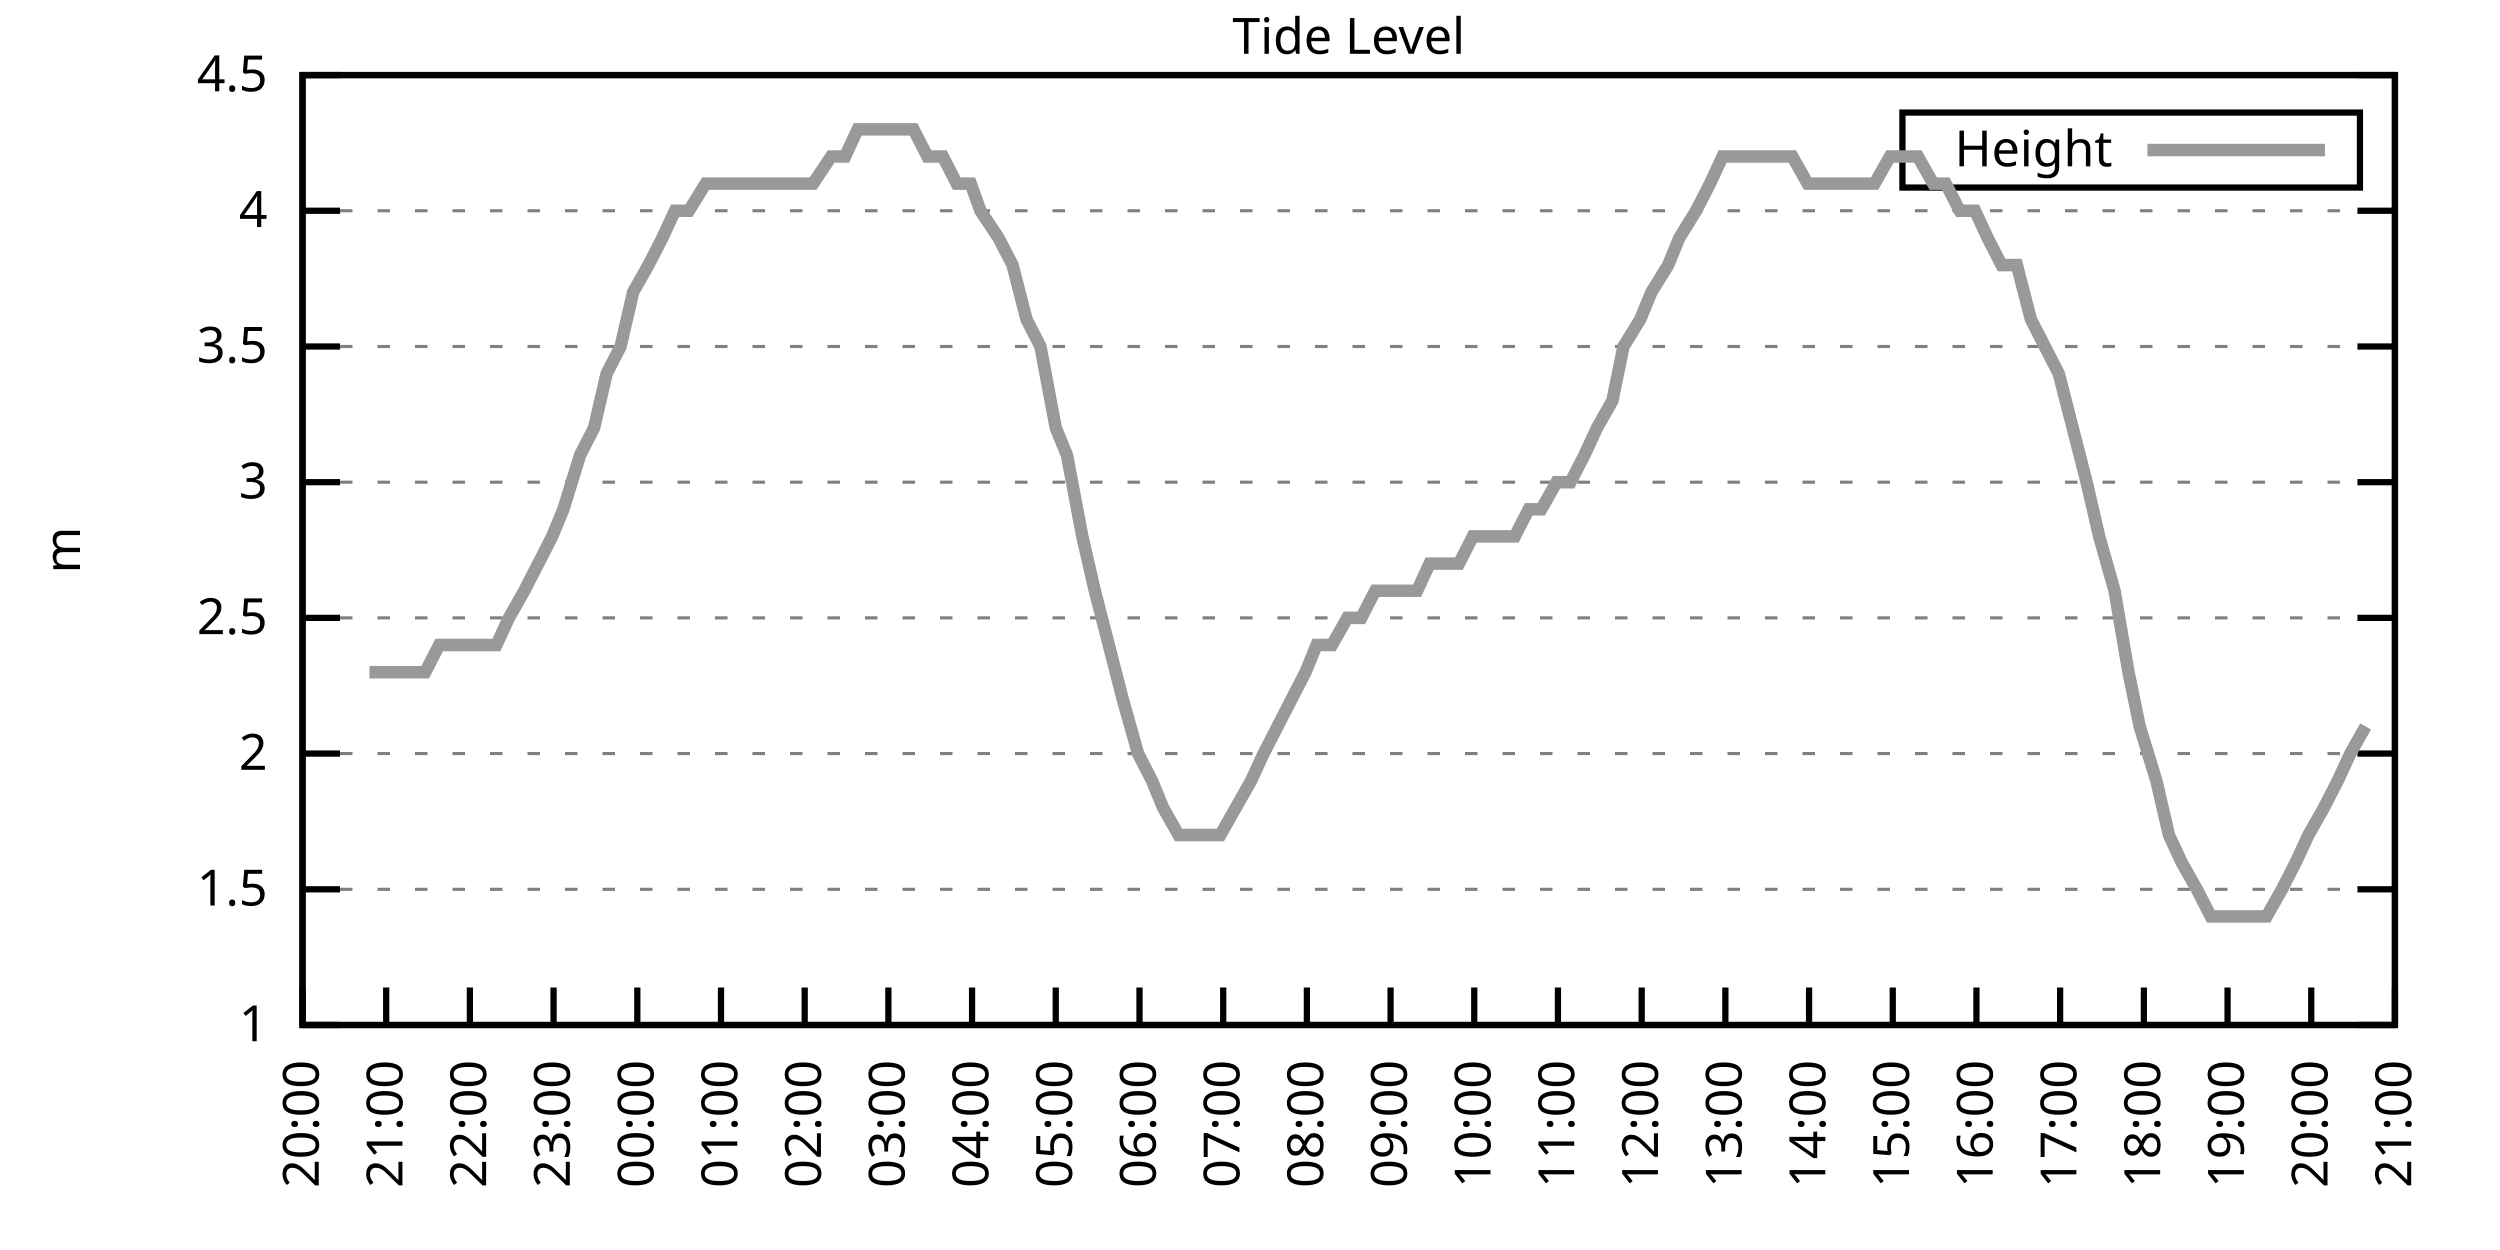
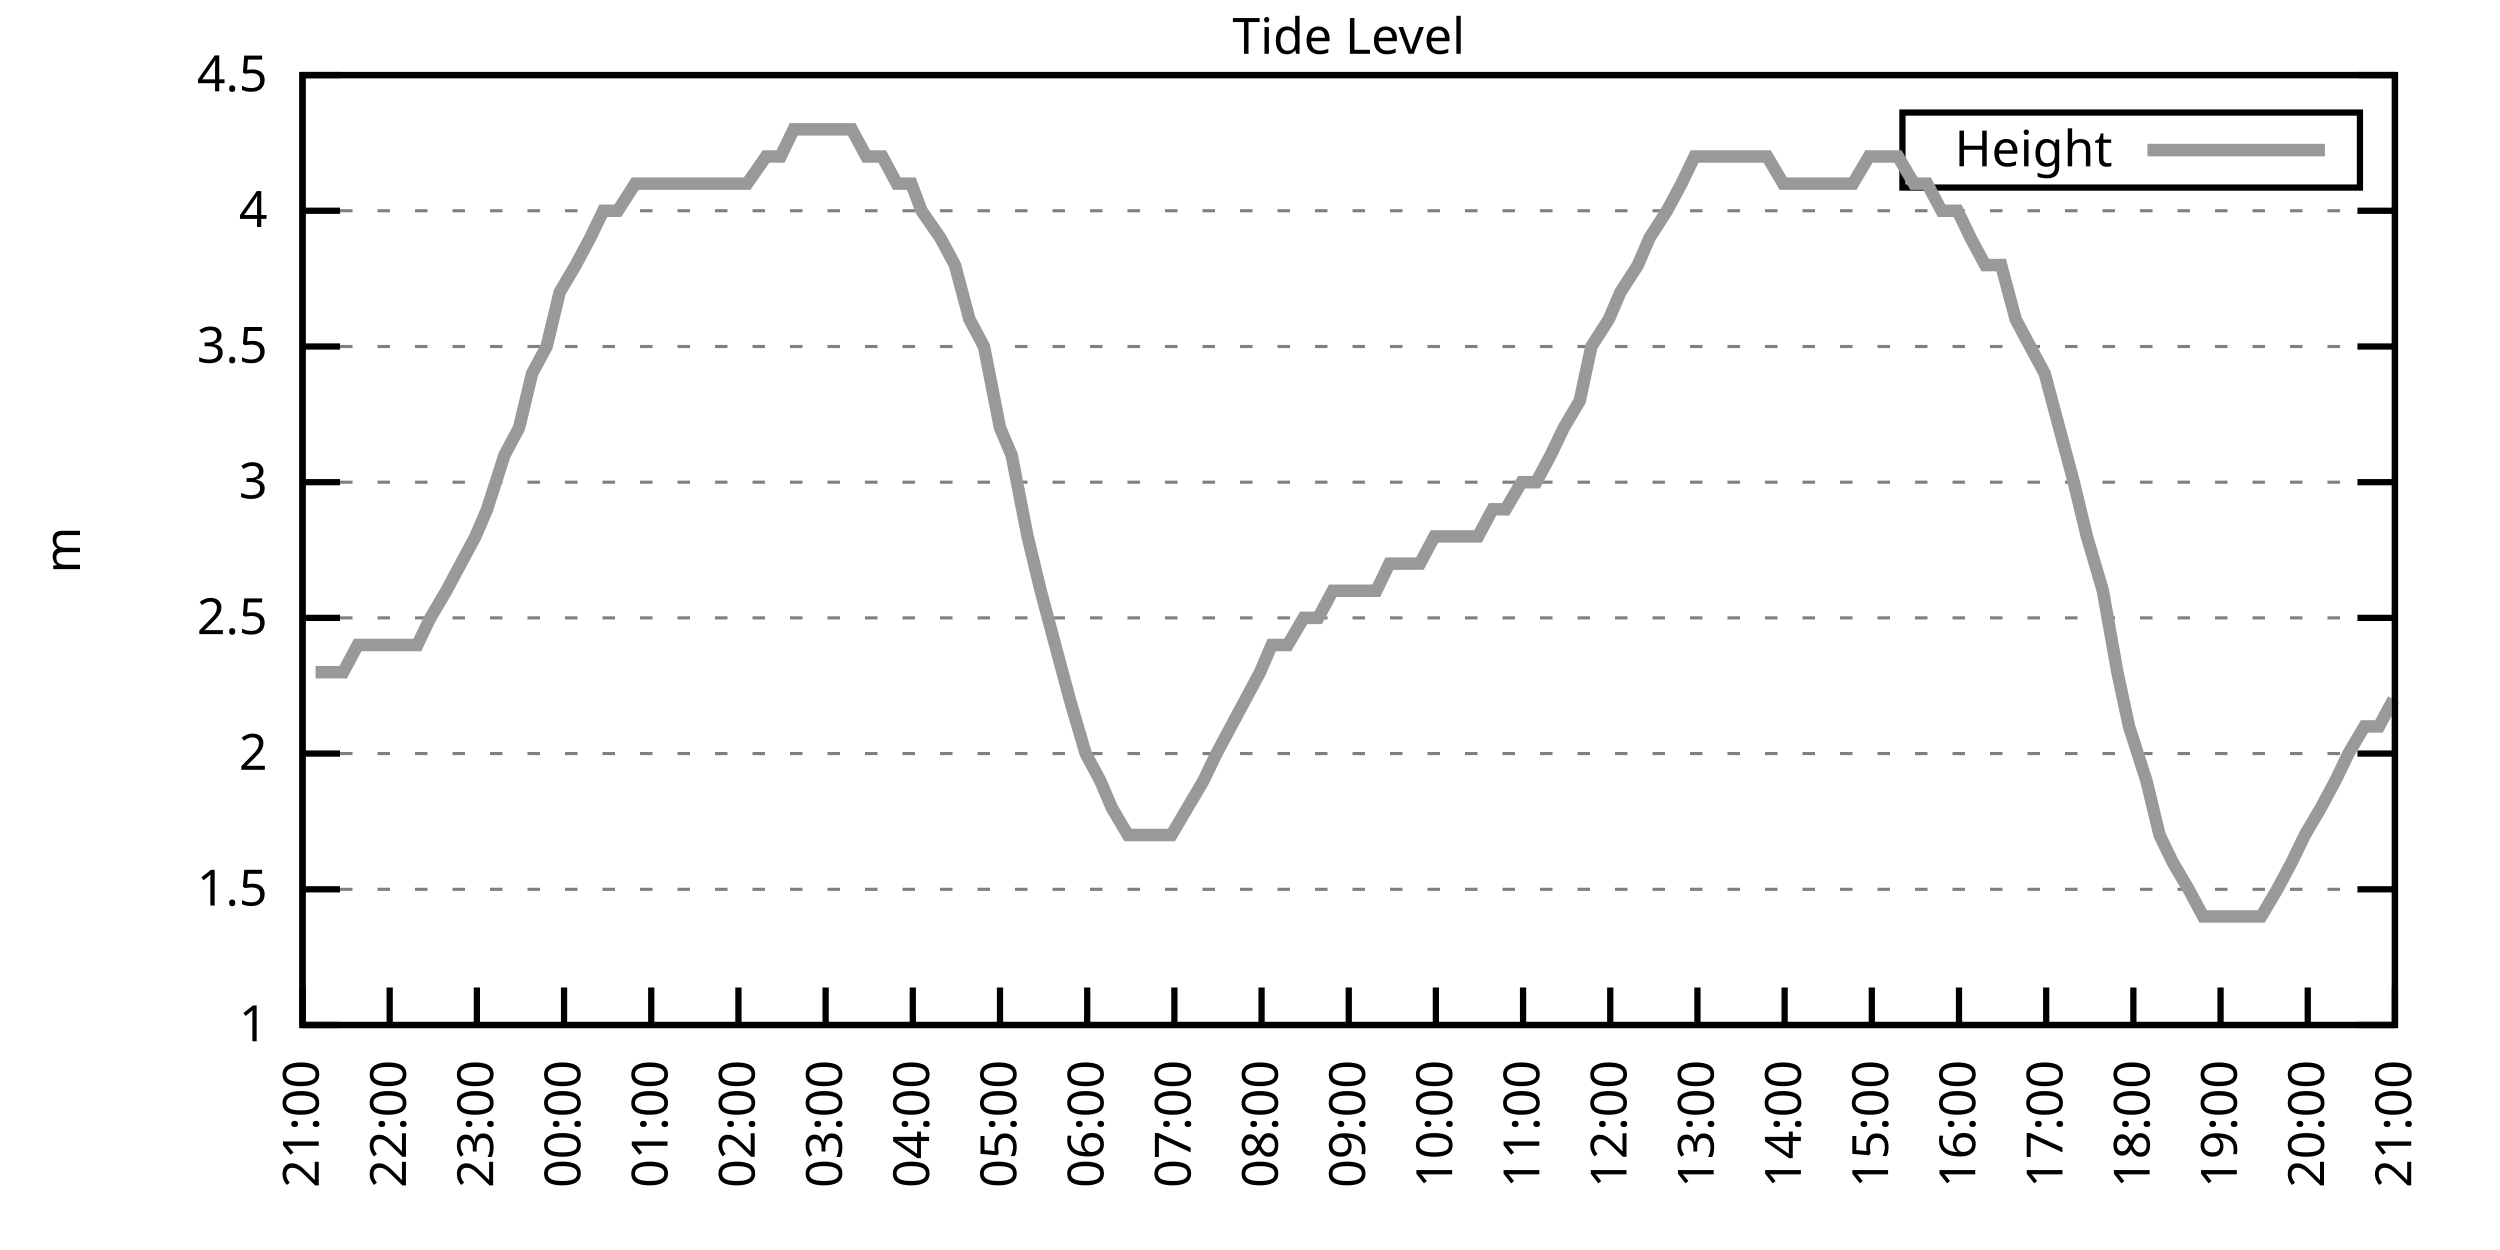
<svg xmlns="http://www.w3.org/2000/svg" xmlns:xlink="http://www.w3.org/1999/xlink" width="400" height="200" viewBox="0 0 400 200">
  <g id="gnuplot_canvas">
    <rect x="0" y="0" width="400" height="200" fill="none" />
    <defs>
      <circle id="gpDot" r="0.5" stroke-width="0.5" stroke="currentColor" />
      <path id="gpPt0" stroke-width="0.333" stroke="currentColor" d="M-1,0 h2 M0,-1 v2" />
      <path id="gpPt1" stroke-width="0.333" stroke="currentColor" d="M-1,-1 L1,1 M1,-1 L-1,1" />
      <path id="gpPt2" stroke-width="0.333" stroke="currentColor" d="M-1,0 L1,0 M0,-1 L0,1 M-1,-1 L1,1 M-1,1 L1,-1" />
      <rect id="gpPt3" stroke-width="0.333" stroke="currentColor" x="-1" y="-1" width="2" height="2" />
      <rect id="gpPt4" stroke-width="0.333" stroke="currentColor" fill="currentColor" x="-1" y="-1" width="2" height="2" />
      <circle id="gpPt5" stroke-width="0.333" stroke="currentColor" cx="0" cy="0" r="1" />
      <use xlink:href="#gpPt5" id="gpPt6" fill="currentColor" stroke="none" />
      <path id="gpPt7" stroke-width="0.333" stroke="currentColor" d="M0,-1.33 L-1.33,0.67 L1.33,0.67 z" />
      <use xlink:href="#gpPt7" id="gpPt8" fill="currentColor" stroke="none" />
      <use xlink:href="#gpPt7" id="gpPt9" stroke="currentColor" transform="rotate(180)" />
      <use xlink:href="#gpPt9" id="gpPt10" fill="currentColor" stroke="none" />
      <use xlink:href="#gpPt3" id="gpPt11" stroke="currentColor" transform="rotate(45)" />
      <use xlink:href="#gpPt11" id="gpPt12" fill="currentColor" stroke="none" />
      <path id="gpPt13" stroke-width="0.333" stroke="currentColor" d="M0,1.330 L1.265,0.411 L0.782,-1.067 L-0.782,-1.076 L-1.265,0.411 z" />
      <use xlink:href="#gpPt13" id="gpPt14" fill="currentColor" stroke="none" />
      <filter id="textbox" filterUnits="objectBoundingBox" x="0" y="0" height="1" width="1">
        <feFlood flood-color="white" flood-opacity="1" result="bgnd" />
        <feComposite in="SourceGraphic" in2="bgnd" operator="atop" />
      </filter>
      <filter id="greybox" filterUnits="objectBoundingBox" x="0" y="0" height="1" width="1">
        <feFlood flood-color="lightgrey" flood-opacity="1" result="grey" />
        <feComposite in="SourceGraphic" in2="grey" operator="atop" />
      </filter>
    </defs>
    <g fill="none" color="white" stroke="currentColor" stroke-width="1.00" stroke-linecap="butt" stroke-linejoin="miter">
</g>
    <g fill="none" color="black" stroke="currentColor" stroke-width="1.00" stroke-linecap="butt" stroke-linejoin="miter">
      <g stroke="none" shape-rendering="crispEdges">
        <polygon fill="rgb(255, 255, 255)" points="48.40,164.00 383.18,164.00 383.18,12.02 48.40,12.02 " />
      </g>
    </g>
    <g fill="none" color="black" stroke="currentColor" stroke-width="1.00" stroke-linecap="butt" stroke-linejoin="miter">
</g>
    <g fill="none" color="black" stroke="black" stroke-width="0.50" stroke-linecap="butt" stroke-linejoin="miter">
</g>
    <g fill="none" color="gray" stroke="currentColor" stroke-width="0.50" stroke-linecap="butt" stroke-linejoin="miter">
      <path stroke="gray" stroke-dasharray="2,4" class="gridline" d="M48.40,164.00 L383.19,164.00  " />
    </g>
    <g fill="none" color="gray" stroke="gray" stroke-width="1.00" stroke-linecap="butt" stroke-linejoin="miter">
</g>
    <g fill="none" color="black" stroke="currentColor" stroke-width="1.00" stroke-linecap="butt" stroke-linejoin="miter">
      <path stroke="black" d="M48.40,164.00 L54.40,164.00 M383.19,164.00 L377.19,164.00  " />
      <g transform="translate(42.80,166.60)" stroke="none" fill="black" font-family="Sans" font-size="8.00" text-anchor="end">
        <text>
          <tspan font-family="Sans"> 1</tspan>
        </text>
      </g>
    </g>
    <g fill="none" color="black" stroke="currentColor" stroke-width="1.00" stroke-linecap="butt" stroke-linejoin="miter">
</g>
    <g fill="none" color="black" stroke="black" stroke-width="0.50" stroke-linecap="butt" stroke-linejoin="miter">
</g>
    <g fill="none" color="gray" stroke="currentColor" stroke-width="0.50" stroke-linecap="butt" stroke-linejoin="miter">
      <path stroke="gray" stroke-dasharray="2,4" class="gridline" d="M48.40,142.29 L383.19,142.29  " />
    </g>
    <g fill="none" color="gray" stroke="gray" stroke-width="1.00" stroke-linecap="butt" stroke-linejoin="miter">
</g>
    <g fill="none" color="black" stroke="currentColor" stroke-width="1.00" stroke-linecap="butt" stroke-linejoin="miter">
      <path stroke="black" d="M48.40,142.29 L54.40,142.29 M383.19,142.29 L377.19,142.29  " />
      <g transform="translate(42.80,144.89)" stroke="none" fill="black" font-family="Sans" font-size="8.00" text-anchor="end">
        <text>
          <tspan font-family="Sans"> 1.5</tspan>
        </text>
      </g>
    </g>
    <g fill="none" color="black" stroke="currentColor" stroke-width="1.00" stroke-linecap="butt" stroke-linejoin="miter">
</g>
    <g fill="none" color="black" stroke="black" stroke-width="0.50" stroke-linecap="butt" stroke-linejoin="miter">
</g>
    <g fill="none" color="gray" stroke="currentColor" stroke-width="0.50" stroke-linecap="butt" stroke-linejoin="miter">
      <path stroke="gray" stroke-dasharray="2,4" class="gridline" d="M48.40,120.57 L383.19,120.57  " />
    </g>
    <g fill="none" color="gray" stroke="gray" stroke-width="1.00" stroke-linecap="butt" stroke-linejoin="miter">
</g>
    <g fill="none" color="black" stroke="currentColor" stroke-width="1.00" stroke-linecap="butt" stroke-linejoin="miter">
      <path stroke="black" d="M48.40,120.57 L54.40,120.57 M383.19,120.57 L377.19,120.57  " />
      <g transform="translate(42.80,123.17)" stroke="none" fill="black" font-family="Sans" font-size="8.00" text-anchor="end">
        <text>
          <tspan font-family="Sans"> 2</tspan>
        </text>
      </g>
    </g>
    <g fill="none" color="black" stroke="currentColor" stroke-width="1.00" stroke-linecap="butt" stroke-linejoin="miter">
</g>
    <g fill="none" color="black" stroke="black" stroke-width="0.50" stroke-linecap="butt" stroke-linejoin="miter">
</g>
    <g fill="none" color="gray" stroke="currentColor" stroke-width="0.50" stroke-linecap="butt" stroke-linejoin="miter">
      <path stroke="gray" stroke-dasharray="2,4" class="gridline" d="M48.40,98.86 L383.19,98.86  " />
    </g>
    <g fill="none" color="gray" stroke="gray" stroke-width="1.00" stroke-linecap="butt" stroke-linejoin="miter">
</g>
    <g fill="none" color="black" stroke="currentColor" stroke-width="1.00" stroke-linecap="butt" stroke-linejoin="miter">
      <path stroke="black" d="M48.40,98.86 L54.40,98.86 M383.19,98.86 L377.19,98.86  " />
      <g transform="translate(42.80,101.46)" stroke="none" fill="black" font-family="Sans" font-size="8.00" text-anchor="end">
        <text>
          <tspan font-family="Sans"> 2.5</tspan>
        </text>
      </g>
    </g>
    <g fill="none" color="black" stroke="currentColor" stroke-width="1.00" stroke-linecap="butt" stroke-linejoin="miter">
</g>
    <g fill="none" color="black" stroke="black" stroke-width="0.50" stroke-linecap="butt" stroke-linejoin="miter">
</g>
    <g fill="none" color="gray" stroke="currentColor" stroke-width="0.50" stroke-linecap="butt" stroke-linejoin="miter">
      <path stroke="gray" stroke-dasharray="2,4" class="gridline" d="M48.40,77.15 L383.19,77.15  " />
    </g>
    <g fill="none" color="gray" stroke="gray" stroke-width="1.00" stroke-linecap="butt" stroke-linejoin="miter">
</g>
    <g fill="none" color="black" stroke="currentColor" stroke-width="1.00" stroke-linecap="butt" stroke-linejoin="miter">
      <path stroke="black" d="M48.40,77.15 L54.40,77.15 M383.19,77.15 L377.19,77.15  " />
      <g transform="translate(42.80,79.75)" stroke="none" fill="black" font-family="Sans" font-size="8.00" text-anchor="end">
        <text>
          <tspan font-family="Sans"> 3</tspan>
        </text>
      </g>
    </g>
    <g fill="none" color="black" stroke="currentColor" stroke-width="1.00" stroke-linecap="butt" stroke-linejoin="miter">
</g>
    <g fill="none" color="black" stroke="black" stroke-width="0.50" stroke-linecap="butt" stroke-linejoin="miter">
</g>
    <g fill="none" color="gray" stroke="currentColor" stroke-width="0.50" stroke-linecap="butt" stroke-linejoin="miter">
      <path stroke="gray" stroke-dasharray="2,4" class="gridline" d="M48.40,55.44 L383.19,55.44  " />
    </g>
    <g fill="none" color="gray" stroke="gray" stroke-width="1.00" stroke-linecap="butt" stroke-linejoin="miter">
</g>
    <g fill="none" color="black" stroke="currentColor" stroke-width="1.00" stroke-linecap="butt" stroke-linejoin="miter">
      <path stroke="black" d="M48.40,55.44 L54.40,55.44 M383.19,55.44 L377.19,55.44  " />
      <g transform="translate(42.80,58.04)" stroke="none" fill="black" font-family="Sans" font-size="8.00" text-anchor="end">
        <text>
          <tspan font-family="Sans"> 3.5</tspan>
        </text>
      </g>
    </g>
    <g fill="none" color="black" stroke="currentColor" stroke-width="1.00" stroke-linecap="butt" stroke-linejoin="miter">
</g>
    <g fill="none" color="black" stroke="black" stroke-width="0.50" stroke-linecap="butt" stroke-linejoin="miter">
</g>
    <g fill="none" color="gray" stroke="currentColor" stroke-width="0.50" stroke-linecap="butt" stroke-linejoin="miter">
      <path stroke="gray" stroke-dasharray="2,4" class="gridline" d="M48.40,33.72 L383.19,33.72  " />
    </g>
    <g fill="none" color="gray" stroke="gray" stroke-width="1.00" stroke-linecap="butt" stroke-linejoin="miter">
</g>
    <g fill="none" color="black" stroke="currentColor" stroke-width="1.00" stroke-linecap="butt" stroke-linejoin="miter">
      <path stroke="black" d="M48.40,33.72 L54.40,33.72 M383.19,33.72 L377.19,33.72  " />
      <g transform="translate(42.80,36.32)" stroke="none" fill="black" font-family="Sans" font-size="8.00" text-anchor="end">
        <text>
          <tspan font-family="Sans"> 4</tspan>
        </text>
      </g>
    </g>
    <g fill="none" color="black" stroke="currentColor" stroke-width="1.00" stroke-linecap="butt" stroke-linejoin="miter">
</g>
    <g fill="none" color="black" stroke="black" stroke-width="0.50" stroke-linecap="butt" stroke-linejoin="miter">
</g>
    <g fill="none" color="gray" stroke="currentColor" stroke-width="0.50" stroke-linecap="butt" stroke-linejoin="miter">
      <path stroke="gray" stroke-dasharray="2,4" class="gridline" d="M48.40,12.01 L383.19,12.01  " />
    </g>
    <g fill="none" color="gray" stroke="gray" stroke-width="1.00" stroke-linecap="butt" stroke-linejoin="miter">
</g>
    <g fill="none" color="black" stroke="currentColor" stroke-width="1.00" stroke-linecap="butt" stroke-linejoin="miter">
      <path stroke="black" d="M48.40,12.01 L54.40,12.01 M383.19,12.01 L377.19,12.01  " />
      <g transform="translate(42.80,14.61)" stroke="none" fill="black" font-family="Sans" font-size="8.00" text-anchor="end">
        <text>
          <tspan font-family="Sans"> 4.5</tspan>
        </text>
      </g>
    </g>
    <g fill="none" color="black" stroke="currentColor" stroke-width="1.00" stroke-linecap="butt" stroke-linejoin="miter">
      <path stroke="black" d="M48.40,164.00 L48.40,158.00  " />
      <g transform="translate(51.00,169.60) rotate(270.00)" stroke="none" fill="black" font-family="Sans" font-size="8.00" text-anchor="end">
        <text>
-           <tspan font-family="Sans">20:00</tspan>
-         </text>
-       </g>
-     </g>
-     <g fill="none" color="black" stroke="currentColor" stroke-width="1.00" stroke-linecap="butt" stroke-linejoin="miter">
-       <path stroke="black" d="M61.79,164.00 L61.79,158.00  " />
-       <g transform="translate(64.39,169.60) rotate(270.00)" stroke="none" fill="black" font-family="Sans" font-size="8.00" text-anchor="end">
-         <text>
          <tspan font-family="Sans">21:00</tspan>
        </text>
      </g>
    </g>
    <g fill="none" color="black" stroke="currentColor" stroke-width="1.00" stroke-linecap="butt" stroke-linejoin="miter">
-       <path stroke="black" d="M75.18,164.00 L75.18,158.00  " />
-       <g transform="translate(77.78,169.60) rotate(270.00)" stroke="none" fill="black" font-family="Sans" font-size="8.00" text-anchor="end">
+       <path stroke="black" d="M62.35,164.00 L62.35,158.00  " />
+       <g transform="translate(64.95,169.60) rotate(270.00)" stroke="none" fill="black" font-family="Sans" font-size="8.00" text-anchor="end">
        <text>
          <tspan font-family="Sans">22:00</tspan>
        </text>
      </g>
    </g>
    <g fill="none" color="black" stroke="currentColor" stroke-width="1.00" stroke-linecap="butt" stroke-linejoin="miter">
-       <path stroke="black" d="M88.57,164.00 L88.57,158.00  " />
-       <g transform="translate(91.17,169.60) rotate(270.00)" stroke="none" fill="black" font-family="Sans" font-size="8.00" text-anchor="end">
+       <path stroke="black" d="M76.30,164.00 L76.30,158.00  " />
+       <g transform="translate(78.90,169.60) rotate(270.00)" stroke="none" fill="black" font-family="Sans" font-size="8.00" text-anchor="end">
        <text>
          <tspan font-family="Sans">23:00</tspan>
        </text>
      </g>
    </g>
    <g fill="none" color="black" stroke="currentColor" stroke-width="1.00" stroke-linecap="butt" stroke-linejoin="miter">
-       <path stroke="black" d="M101.97,164.00 L101.97,158.00  " />
-       <g transform="translate(104.57,169.60) rotate(270.00)" stroke="none" fill="black" font-family="Sans" font-size="8.00" text-anchor="end">
+       <path stroke="black" d="M90.25,164.00 L90.25,158.00  " />
+       <g transform="translate(92.85,169.60) rotate(270.00)" stroke="none" fill="black" font-family="Sans" font-size="8.00" text-anchor="end">
        <text>
          <tspan font-family="Sans">00:00</tspan>
        </text>
      </g>
    </g>
    <g fill="none" color="black" stroke="currentColor" stroke-width="1.00" stroke-linecap="butt" stroke-linejoin="miter">
-       <path stroke="black" d="M115.36,164.00 L115.36,158.00  " />
-       <g transform="translate(117.96,169.60) rotate(270.00)" stroke="none" fill="black" font-family="Sans" font-size="8.00" text-anchor="end">
+       <path stroke="black" d="M104.20,164.00 L104.20,158.00  " />
+       <g transform="translate(106.80,169.60) rotate(270.00)" stroke="none" fill="black" font-family="Sans" font-size="8.00" text-anchor="end">
        <text>
          <tspan font-family="Sans">01:00</tspan>
        </text>
      </g>
    </g>
    <g fill="none" color="black" stroke="currentColor" stroke-width="1.00" stroke-linecap="butt" stroke-linejoin="miter">
-       <path stroke="black" d="M128.75,164.00 L128.75,158.00  " />
-       <g transform="translate(131.35,169.60) rotate(270.00)" stroke="none" fill="black" font-family="Sans" font-size="8.00" text-anchor="end">
+       <path stroke="black" d="M118.15,164.00 L118.15,158.00  " />
+       <g transform="translate(120.75,169.60) rotate(270.00)" stroke="none" fill="black" font-family="Sans" font-size="8.00" text-anchor="end">
        <text>
          <tspan font-family="Sans">02:00</tspan>
        </text>
      </g>
    </g>
    <g fill="none" color="black" stroke="currentColor" stroke-width="1.00" stroke-linecap="butt" stroke-linejoin="miter">
-       <path stroke="black" d="M142.14,164.00 L142.14,158.00  " />
-       <g transform="translate(144.74,169.60) rotate(270.00)" stroke="none" fill="black" font-family="Sans" font-size="8.00" text-anchor="end">
+       <path stroke="black" d="M132.10,164.00 L132.10,158.00  " />
+       <g transform="translate(134.70,169.60) rotate(270.00)" stroke="none" fill="black" font-family="Sans" font-size="8.00" text-anchor="end">
        <text>
          <tspan font-family="Sans">03:00</tspan>
        </text>
      </g>
    </g>
    <g fill="none" color="black" stroke="currentColor" stroke-width="1.00" stroke-linecap="butt" stroke-linejoin="miter">
-       <path stroke="black" d="M155.53,164.00 L155.53,158.00  " />
-       <g transform="translate(158.13,169.60) rotate(270.00)" stroke="none" fill="black" font-family="Sans" font-size="8.00" text-anchor="end">
+       <path stroke="black" d="M146.05,164.00 L146.05,158.00  " />
+       <g transform="translate(148.65,169.60) rotate(270.00)" stroke="none" fill="black" font-family="Sans" font-size="8.00" text-anchor="end">
        <text>
          <tspan font-family="Sans">04:00</tspan>
        </text>
      </g>
    </g>
    <g fill="none" color="black" stroke="currentColor" stroke-width="1.00" stroke-linecap="butt" stroke-linejoin="miter">
-       <path stroke="black" d="M168.92,164.00 L168.92,158.00  " />
-       <g transform="translate(171.52,169.60) rotate(270.00)" stroke="none" fill="black" font-family="Sans" font-size="8.00" text-anchor="end">
+       <path stroke="black" d="M160.00,164.00 L160.00,158.00  " />
+       <g transform="translate(162.60,169.60) rotate(270.00)" stroke="none" fill="black" font-family="Sans" font-size="8.00" text-anchor="end">
        <text>
          <tspan font-family="Sans">05:00</tspan>
        </text>
      </g>
    </g>
    <g fill="none" color="black" stroke="currentColor" stroke-width="1.00" stroke-linecap="butt" stroke-linejoin="miter">
-       <path stroke="black" d="M182.32,164.00 L182.32,158.00  " />
-       <g transform="translate(184.92,169.60) rotate(270.00)" stroke="none" fill="black" font-family="Sans" font-size="8.00" text-anchor="end">
+       <path stroke="black" d="M173.95,164.00 L173.95,158.00  " />
+       <g transform="translate(176.55,169.60) rotate(270.00)" stroke="none" fill="black" font-family="Sans" font-size="8.00" text-anchor="end">
        <text>
          <tspan font-family="Sans">06:00</tspan>
        </text>
      </g>
    </g>
    <g fill="none" color="black" stroke="currentColor" stroke-width="1.00" stroke-linecap="butt" stroke-linejoin="miter">
-       <path stroke="black" d="M195.71,164.00 L195.71,158.00  " />
-       <g transform="translate(198.31,169.60) rotate(270.00)" stroke="none" fill="black" font-family="Sans" font-size="8.00" text-anchor="end">
+       <path stroke="black" d="M187.90,164.00 L187.90,158.00  " />
+       <g transform="translate(190.50,169.60) rotate(270.00)" stroke="none" fill="black" font-family="Sans" font-size="8.00" text-anchor="end">
        <text>
          <tspan font-family="Sans">07:00</tspan>
        </text>
      </g>
    </g>
    <g fill="none" color="black" stroke="currentColor" stroke-width="1.00" stroke-linecap="butt" stroke-linejoin="miter">
-       <path stroke="black" d="M209.10,164.00 L209.10,158.00  " />
-       <g transform="translate(211.70,169.60) rotate(270.00)" stroke="none" fill="black" font-family="Sans" font-size="8.00" text-anchor="end">
+       <path stroke="black" d="M201.85,164.00 L201.85,158.00  " />
+       <g transform="translate(204.45,169.60) rotate(270.00)" stroke="none" fill="black" font-family="Sans" font-size="8.00" text-anchor="end">
        <text>
          <tspan font-family="Sans">08:00</tspan>
        </text>
      </g>
    </g>
    <g fill="none" color="black" stroke="currentColor" stroke-width="1.00" stroke-linecap="butt" stroke-linejoin="miter">
-       <path stroke="black" d="M222.49,164.00 L222.49,158.00  " />
-       <g transform="translate(225.09,169.60) rotate(270.00)" stroke="none" fill="black" font-family="Sans" font-size="8.00" text-anchor="end">
+       <path stroke="black" d="M215.80,164.00 L215.80,158.00  " />
+       <g transform="translate(218.40,169.60) rotate(270.00)" stroke="none" fill="black" font-family="Sans" font-size="8.00" text-anchor="end">
        <text>
          <tspan font-family="Sans">09:00</tspan>
        </text>
      </g>
    </g>
    <g fill="none" color="black" stroke="currentColor" stroke-width="1.00" stroke-linecap="butt" stroke-linejoin="miter">
-       <path stroke="black" d="M235.88,164.00 L235.88,158.00  " />
-       <g transform="translate(238.48,169.60) rotate(270.00)" stroke="none" fill="black" font-family="Sans" font-size="8.00" text-anchor="end">
+       <path stroke="black" d="M229.74,164.00 L229.74,158.00  " />
+       <g transform="translate(232.34,169.60) rotate(270.00)" stroke="none" fill="black" font-family="Sans" font-size="8.00" text-anchor="end">
        <text>
          <tspan font-family="Sans">10:00</tspan>
        </text>
      </g>
    </g>
    <g fill="none" color="black" stroke="currentColor" stroke-width="1.00" stroke-linecap="butt" stroke-linejoin="miter">
-       <path stroke="black" d="M249.27,164.00 L249.27,158.00  " />
-       <g transform="translate(251.87,169.60) rotate(270.00)" stroke="none" fill="black" font-family="Sans" font-size="8.00" text-anchor="end">
+       <path stroke="black" d="M243.69,164.00 L243.69,158.00  " />
+       <g transform="translate(246.29,169.60) rotate(270.00)" stroke="none" fill="black" font-family="Sans" font-size="8.00" text-anchor="end">
        <text>
          <tspan font-family="Sans">11:00</tspan>
        </text>
      </g>
    </g>
    <g fill="none" color="black" stroke="currentColor" stroke-width="1.00" stroke-linecap="butt" stroke-linejoin="miter">
-       <path stroke="black" d="M262.67,164.00 L262.67,158.00  " />
-       <g transform="translate(265.27,169.60) rotate(270.00)" stroke="none" fill="black" font-family="Sans" font-size="8.00" text-anchor="end">
+       <path stroke="black" d="M257.64,164.00 L257.64,158.00  " />
+       <g transform="translate(260.24,169.60) rotate(270.00)" stroke="none" fill="black" font-family="Sans" font-size="8.00" text-anchor="end">
        <text>
          <tspan font-family="Sans">12:00</tspan>
        </text>
      </g>
    </g>
    <g fill="none" color="black" stroke="currentColor" stroke-width="1.00" stroke-linecap="butt" stroke-linejoin="miter">
-       <path stroke="black" d="M276.06,164.00 L276.06,158.00  " />
-       <g transform="translate(278.66,169.60) rotate(270.00)" stroke="none" fill="black" font-family="Sans" font-size="8.00" text-anchor="end">
+       <path stroke="black" d="M271.59,164.00 L271.59,158.00  " />
+       <g transform="translate(274.19,169.60) rotate(270.00)" stroke="none" fill="black" font-family="Sans" font-size="8.00" text-anchor="end">
        <text>
          <tspan font-family="Sans">13:00</tspan>
        </text>
      </g>
    </g>
    <g fill="none" color="black" stroke="currentColor" stroke-width="1.00" stroke-linecap="butt" stroke-linejoin="miter">
-       <path stroke="black" d="M289.45,164.00 L289.45,158.00  " />
-       <g transform="translate(292.05,169.60) rotate(270.00)" stroke="none" fill="black" font-family="Sans" font-size="8.00" text-anchor="end">
+       <path stroke="black" d="M285.54,164.00 L285.54,158.00  " />
+       <g transform="translate(288.14,169.60) rotate(270.00)" stroke="none" fill="black" font-family="Sans" font-size="8.00" text-anchor="end">
        <text>
          <tspan font-family="Sans">14:00</tspan>
        </text>
      </g>
    </g>
    <g fill="none" color="black" stroke="currentColor" stroke-width="1.00" stroke-linecap="butt" stroke-linejoin="miter">
-       <path stroke="black" d="M302.84,164.00 L302.84,158.00  " />
-       <g transform="translate(305.44,169.60) rotate(270.00)" stroke="none" fill="black" font-family="Sans" font-size="8.00" text-anchor="end">
+       <path stroke="black" d="M299.49,164.00 L299.49,158.00  " />
+       <g transform="translate(302.09,169.60) rotate(270.00)" stroke="none" fill="black" font-family="Sans" font-size="8.00" text-anchor="end">
        <text>
          <tspan font-family="Sans">15:00</tspan>
        </text>
      </g>
    </g>
    <g fill="none" color="black" stroke="currentColor" stroke-width="1.00" stroke-linecap="butt" stroke-linejoin="miter">
-       <path stroke="black" d="M316.23,164.00 L316.23,158.00  " />
-       <g transform="translate(318.83,169.60) rotate(270.00)" stroke="none" fill="black" font-family="Sans" font-size="8.00" text-anchor="end">
+       <path stroke="black" d="M313.44,164.00 L313.44,158.00  " />
+       <g transform="translate(316.04,169.60) rotate(270.00)" stroke="none" fill="black" font-family="Sans" font-size="8.00" text-anchor="end">
        <text>
          <tspan font-family="Sans">16:00</tspan>
        </text>
      </g>
    </g>
    <g fill="none" color="black" stroke="currentColor" stroke-width="1.00" stroke-linecap="butt" stroke-linejoin="miter">
-       <path stroke="black" d="M329.62,164.00 L329.62,158.00  " />
-       <g transform="translate(332.22,169.60) rotate(270.00)" stroke="none" fill="black" font-family="Sans" font-size="8.00" text-anchor="end">
+       <path stroke="black" d="M327.39,164.00 L327.39,158.00  " />
+       <g transform="translate(329.99,169.60) rotate(270.00)" stroke="none" fill="black" font-family="Sans" font-size="8.00" text-anchor="end">
        <text>
          <tspan font-family="Sans">17:00</tspan>
        </text>
      </g>
    </g>
    <g fill="none" color="black" stroke="currentColor" stroke-width="1.00" stroke-linecap="butt" stroke-linejoin="miter">
-       <path stroke="black" d="M343.02,164.00 L343.02,158.00  " />
-       <g transform="translate(345.62,169.60) rotate(270.00)" stroke="none" fill="black" font-family="Sans" font-size="8.00" text-anchor="end">
+       <path stroke="black" d="M341.34,164.00 L341.34,158.00  " />
+       <g transform="translate(343.94,169.60) rotate(270.00)" stroke="none" fill="black" font-family="Sans" font-size="8.00" text-anchor="end">
        <text>
          <tspan font-family="Sans">18:00</tspan>
        </text>
      </g>
    </g>
    <g fill="none" color="black" stroke="currentColor" stroke-width="1.00" stroke-linecap="butt" stroke-linejoin="miter">
-       <path stroke="black" d="M356.41,164.00 L356.41,158.00  " />
-       <g transform="translate(359.01,169.60) rotate(270.00)" stroke="none" fill="black" font-family="Sans" font-size="8.00" text-anchor="end">
+       <path stroke="black" d="M355.29,164.00 L355.29,158.00  " />
+       <g transform="translate(357.89,169.60) rotate(270.00)" stroke="none" fill="black" font-family="Sans" font-size="8.00" text-anchor="end">
        <text>
          <tspan font-family="Sans">19:00</tspan>
        </text>
      </g>
    </g>
    <g fill="none" color="black" stroke="currentColor" stroke-width="1.00" stroke-linecap="butt" stroke-linejoin="miter">
-       <path stroke="black" d="M369.80,164.00 L369.80,158.00  " />
-       <g transform="translate(372.40,169.60) rotate(270.00)" stroke="none" fill="black" font-family="Sans" font-size="8.00" text-anchor="end">
+       <path stroke="black" d="M369.24,164.00 L369.24,158.00  " />
+       <g transform="translate(371.84,169.60) rotate(270.00)" stroke="none" fill="black" font-family="Sans" font-size="8.00" text-anchor="end">
        <text>
          <tspan font-family="Sans">20:00</tspan>
        </text>
      </g>
    </g>
    <g fill="none" color="black" stroke="currentColor" stroke-width="1.00" stroke-linecap="butt" stroke-linejoin="miter">
      <path stroke="black" d="M383.19,164.00 L383.19,158.00  " />
      <g transform="translate(385.79,169.60) rotate(270.00)" stroke="none" fill="black" font-family="Sans" font-size="8.00" text-anchor="end">
        <text>
          <tspan font-family="Sans">21:00</tspan>
        </text>
      </g>
    </g>
    <g fill="none" color="black" stroke="currentColor" stroke-width="1.00" stroke-linecap="butt" stroke-linejoin="miter">
</g>
    <g fill="none" color="black" stroke="currentColor" stroke-width="1.00" stroke-linecap="butt" stroke-linejoin="miter">
      <path stroke="black" d="M48.40,12.01 L48.40,164.00 L383.19,164.00 L383.19,12.01 L48.40,12.01 Z  " />
    </g>
    <g fill="none" color="black" stroke="currentColor" stroke-width="1.00" stroke-linecap="butt" stroke-linejoin="miter">
</g>
    <g fill="none" color="black" stroke="currentColor" stroke-width="1.00" stroke-linecap="butt" stroke-linejoin="miter">
      <path stroke="black" d="M304.39,30.01 L304.39,18.01 L377.59,18.01 L377.59,30.01 L304.39,30.01 Z  " />
    </g>
    <g id="Tide_level_plot_1">
      <g fill="none" color="white" stroke="black" stroke-width="2.00" stroke-linecap="butt" stroke-linejoin="miter">
</g>
      <g fill="none" color="black" stroke="currentColor" stroke-width="2.00" stroke-linecap="butt" stroke-linejoin="miter">
        <g transform="translate(337.99,26.61)" stroke="none" fill="black" font-family="Sans" font-size="8.00" text-anchor="end">
          <text>
            <tspan font-family="Sans">Height</tspan>
          </text>
        </g>
      </g>
      <g fill="none" color="black" stroke="currentColor" stroke-width="2.00" stroke-linecap="butt" stroke-linejoin="miter">
-         <path stroke="rgb(153, 153, 153)" d="M343.59,24.01 L371.99,24.01 M59.11,107.55 L61.35,107.55 L63.80,107.55 L66.03,107.55 L68.04,107.55 L70.27,103.20   L72.73,103.20 L74.96,103.20 L76.97,103.20 L79.42,103.20 L81.43,98.86 L83.89,94.52 L86.12,90.18 L88.35,85.83   L90.14,81.49 L92.82,72.81 L95.05,68.46 L97.06,59.78 L99.29,55.44 L101.30,46.75 L103.75,42.41 L105.98,38.07   L107.99,33.72 L110.22,33.72 L112.90,29.38 L115.13,29.38 L116.70,29.38 L119.60,29.38 L121.83,29.38 L123.84,29.38   L126.07,29.38 L128.08,29.38 L130.09,29.38 L132.99,25.04 L135.22,25.04 L137.23,20.70 L139.46,20.70 L141.47,20.70   L143.93,20.70 L146.16,20.70 L148.39,25.04 L150.85,25.04 L153.08,29.38 L155.31,29.38 L156.87,33.72 L159.77,38.07   L162.01,42.41 L164.24,51.09 L166.47,55.44 L168.92,68.46 L170.71,72.81 L173.17,85.83 L175.17,94.52 L177.41,103.20   L179.64,111.89 L182.09,120.57 L184.32,124.92 L186.11,129.26 L188.57,133.60 L190.80,133.60 L193.03,133.60 L195.26,133.60   L197.72,129.26 L200.17,124.92 L202.18,120.57 L204.41,116.23 L206.64,111.89 L208.88,107.55 L210.66,103.20 L213.12,103.20   L215.57,98.86 L217.80,98.86 L220.04,94.52 L222.27,94.52 L224.28,94.52 L226.73,94.52 L228.74,90.18 L231.20,90.18   L233.43,90.18 L235.66,85.83 L237.67,85.83 L240.12,85.83 L242.36,85.83 L244.59,81.49 L246.60,81.49 L249.05,77.15   L251.28,77.15 L253.51,72.81 L255.52,68.46 L257.98,64.12 L259.76,55.44 L262.44,51.09 L264.23,46.75 L266.91,42.41   L268.69,38.07 L271.37,33.72 L273.60,29.38 L275.61,25.04 L277.62,25.04 L280.07,25.04 L282.53,25.04 L284.76,25.04   L286.77,25.04 L289.23,29.38 L291.23,29.38 L293.69,29.38 L295.48,29.38 L298.15,29.38 L299.94,29.38 L302.39,25.04   L304.85,25.04 L306.86,25.04 L309.31,29.38 L311.32,29.38 L313.55,33.72 L316.01,33.72 L318.02,38.07 L320.25,42.41   L322.70,42.41 L324.94,51.09 L327.17,55.44 L329.40,59.78 L331.63,68.46 L333.86,77.15 L335.87,85.83 L338.33,94.52   L340.56,107.55 L342.35,116.23 L345.02,124.92 L347.03,133.60 L349.04,137.94 L351.50,142.29 L353.73,146.63 L355.74,146.63   L358.42,146.63 L360.42,146.63 L362.66,146.63 L365.11,142.29 L367.34,137.94 L369.35,133.60 L371.81,129.26 L374.04,124.92   L376.05,120.57 L378.50,116.23  " />
+         <path stroke="rgb(153, 153, 153)" d="M343.59,24.01 L371.99,24.01 M50.49,107.55 L52.82,107.55 L54.91,107.55 L57.23,103.20 L59.79,103.20 L62.12,103.20   L64.21,103.20 L66.77,103.20 L68.86,98.86 L71.42,94.52 L73.74,90.18 L76.07,85.83 L77.93,81.49 L80.72,72.81   L83.04,68.46 L85.13,59.78 L87.46,55.44 L89.55,46.75 L92.11,42.41 L94.43,38.07 L96.53,33.72 L98.85,33.72   L101.64,29.38 L103.97,29.38 L105.59,29.38 L108.62,29.38 L110.94,29.38 L113.03,29.38 L115.36,29.38 L117.45,29.38   L119.54,29.38 L122.57,25.04 L124.89,25.04 L126.98,20.70 L129.31,20.70 L131.40,20.70 L133.96,20.70 L136.28,20.70   L138.61,25.04 L141.16,25.04 L143.49,29.38 L145.81,29.38 L147.44,33.72 L150.46,38.07 L152.79,42.41 L155.11,51.09   L157.44,55.44 L160.00,68.46 L161.86,72.81 L164.41,85.83 L166.51,94.52 L168.83,103.20 L171.16,111.89 L173.71,120.57   L176.04,124.92 L177.90,129.26 L180.46,133.60 L182.78,133.60 L185.11,133.60 L187.43,133.60 L189.99,129.26 L192.55,124.92   L194.64,120.57 L196.96,116.23 L199.29,111.89 L201.61,107.55 L203.47,103.20 L206.03,103.20 L208.59,98.86 L210.91,98.86   L213.24,94.52 L215.56,94.52 L217.65,94.52 L220.21,94.52 L222.30,90.18 L224.86,90.18 L227.19,90.18 L229.51,85.83   L231.60,85.83 L234.16,85.83 L236.49,85.83 L238.81,81.49 L240.90,81.49 L243.46,77.15 L245.79,77.15 L248.11,72.81   L250.20,68.46 L252.76,64.12 L254.62,55.44 L257.41,51.09 L259.27,46.75 L262.06,42.41 L263.92,38.07 L266.71,33.72   L269.04,29.38 L271.13,25.04 L273.22,25.04 L275.78,25.04 L278.34,25.04 L280.66,25.04 L282.75,25.04 L285.31,29.38   L287.40,29.38 L289.96,29.38 L291.82,29.38 L294.61,29.38 L296.47,29.38 L299.03,25.04 L301.58,25.04 L303.68,25.04   L306.23,29.38 L308.33,29.38 L310.65,33.72 L313.21,33.72 L315.30,38.07 L317.63,42.41 L320.18,42.41 L322.51,51.09   L324.83,55.44 L327.16,59.78 L329.48,68.46 L331.81,77.15 L333.90,85.83 L336.46,94.52 L338.78,107.55 L340.64,116.23   L343.43,124.92 L345.53,133.60 L347.62,137.94 L350.18,142.29 L352.50,146.63 L354.59,146.63 L357.38,146.63 L359.48,146.63   L361.80,146.63 L364.36,142.29 L366.68,137.94 L368.78,133.60 L371.33,129.26 L373.66,124.92 L375.75,120.57 L378.31,116.23   L380.63,116.23 L382.96,111.89  " />
      </g>
    </g>
    <g fill="none" color="black" stroke="currentColor" stroke-width="2.00" stroke-linecap="butt" stroke-linejoin="miter">
</g>
    <g fill="none" color="black" stroke="black" stroke-width="1.00" stroke-linecap="butt" stroke-linejoin="miter">
</g>
    <g fill="none" color="black" stroke="currentColor" stroke-width="1.00" stroke-linecap="butt" stroke-linejoin="miter">
      <path stroke="black" d="M48.40,12.01 L48.40,164.00 L383.19,164.00 L383.19,12.01 L48.40,12.01 Z  " />
      <g transform="translate(12.80,88.01) rotate(270.00)" stroke="none" fill="black" font-family="Sans" font-size="8.00" text-anchor="middle">
        <text>
          <tspan font-family="Sans">m</tspan>
        </text>
      </g>
    </g>
    <g fill="none" color="black" stroke="currentColor" stroke-width="1.00" stroke-linecap="butt" stroke-linejoin="miter">
</g>
    <g fill="none" color="black" stroke="currentColor" stroke-width="1.00" stroke-linecap="butt" stroke-linejoin="miter">
      <g transform="translate(215.79,8.61)" stroke="none" fill="black" font-family="Sans" font-size="8.00" text-anchor="middle">
        <text>
          <tspan font-family="Sans">Tide Level</tspan>
        </text>
      </g>
    </g>
    <g fill="none" color="black" stroke="currentColor" stroke-width="1.00" stroke-linecap="butt" stroke-linejoin="miter">
</g>
  </g>
</svg>
